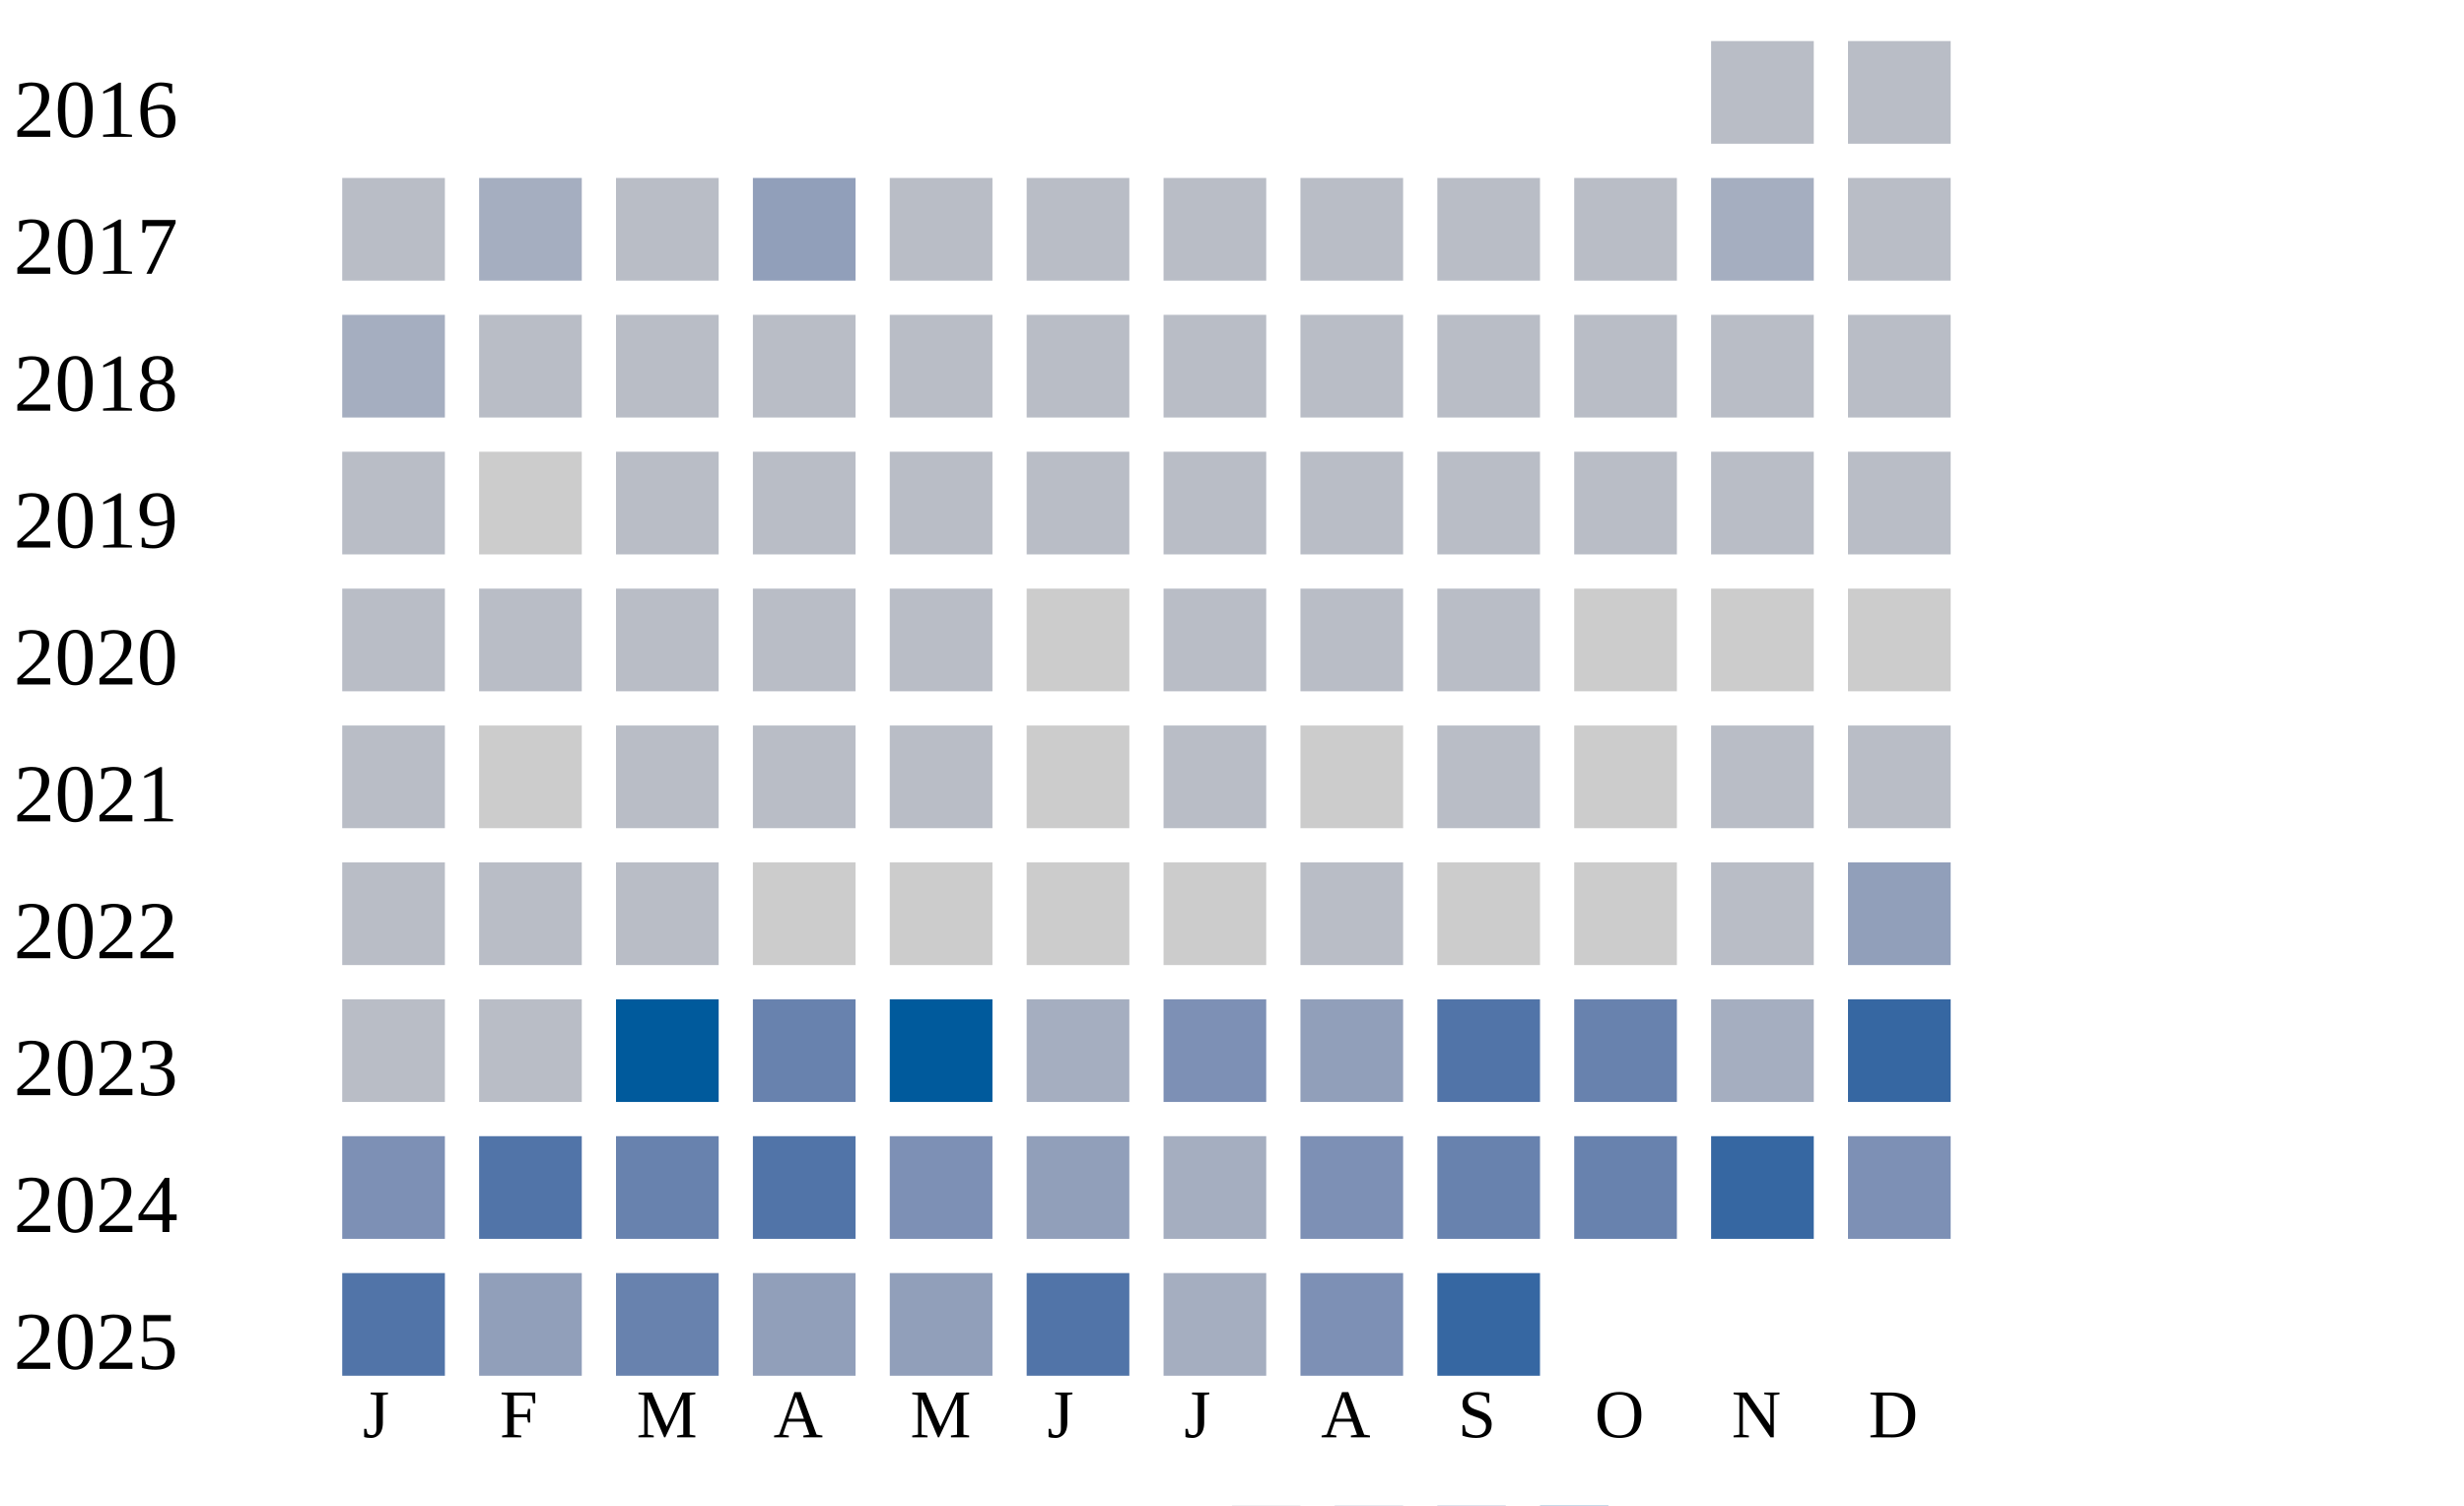
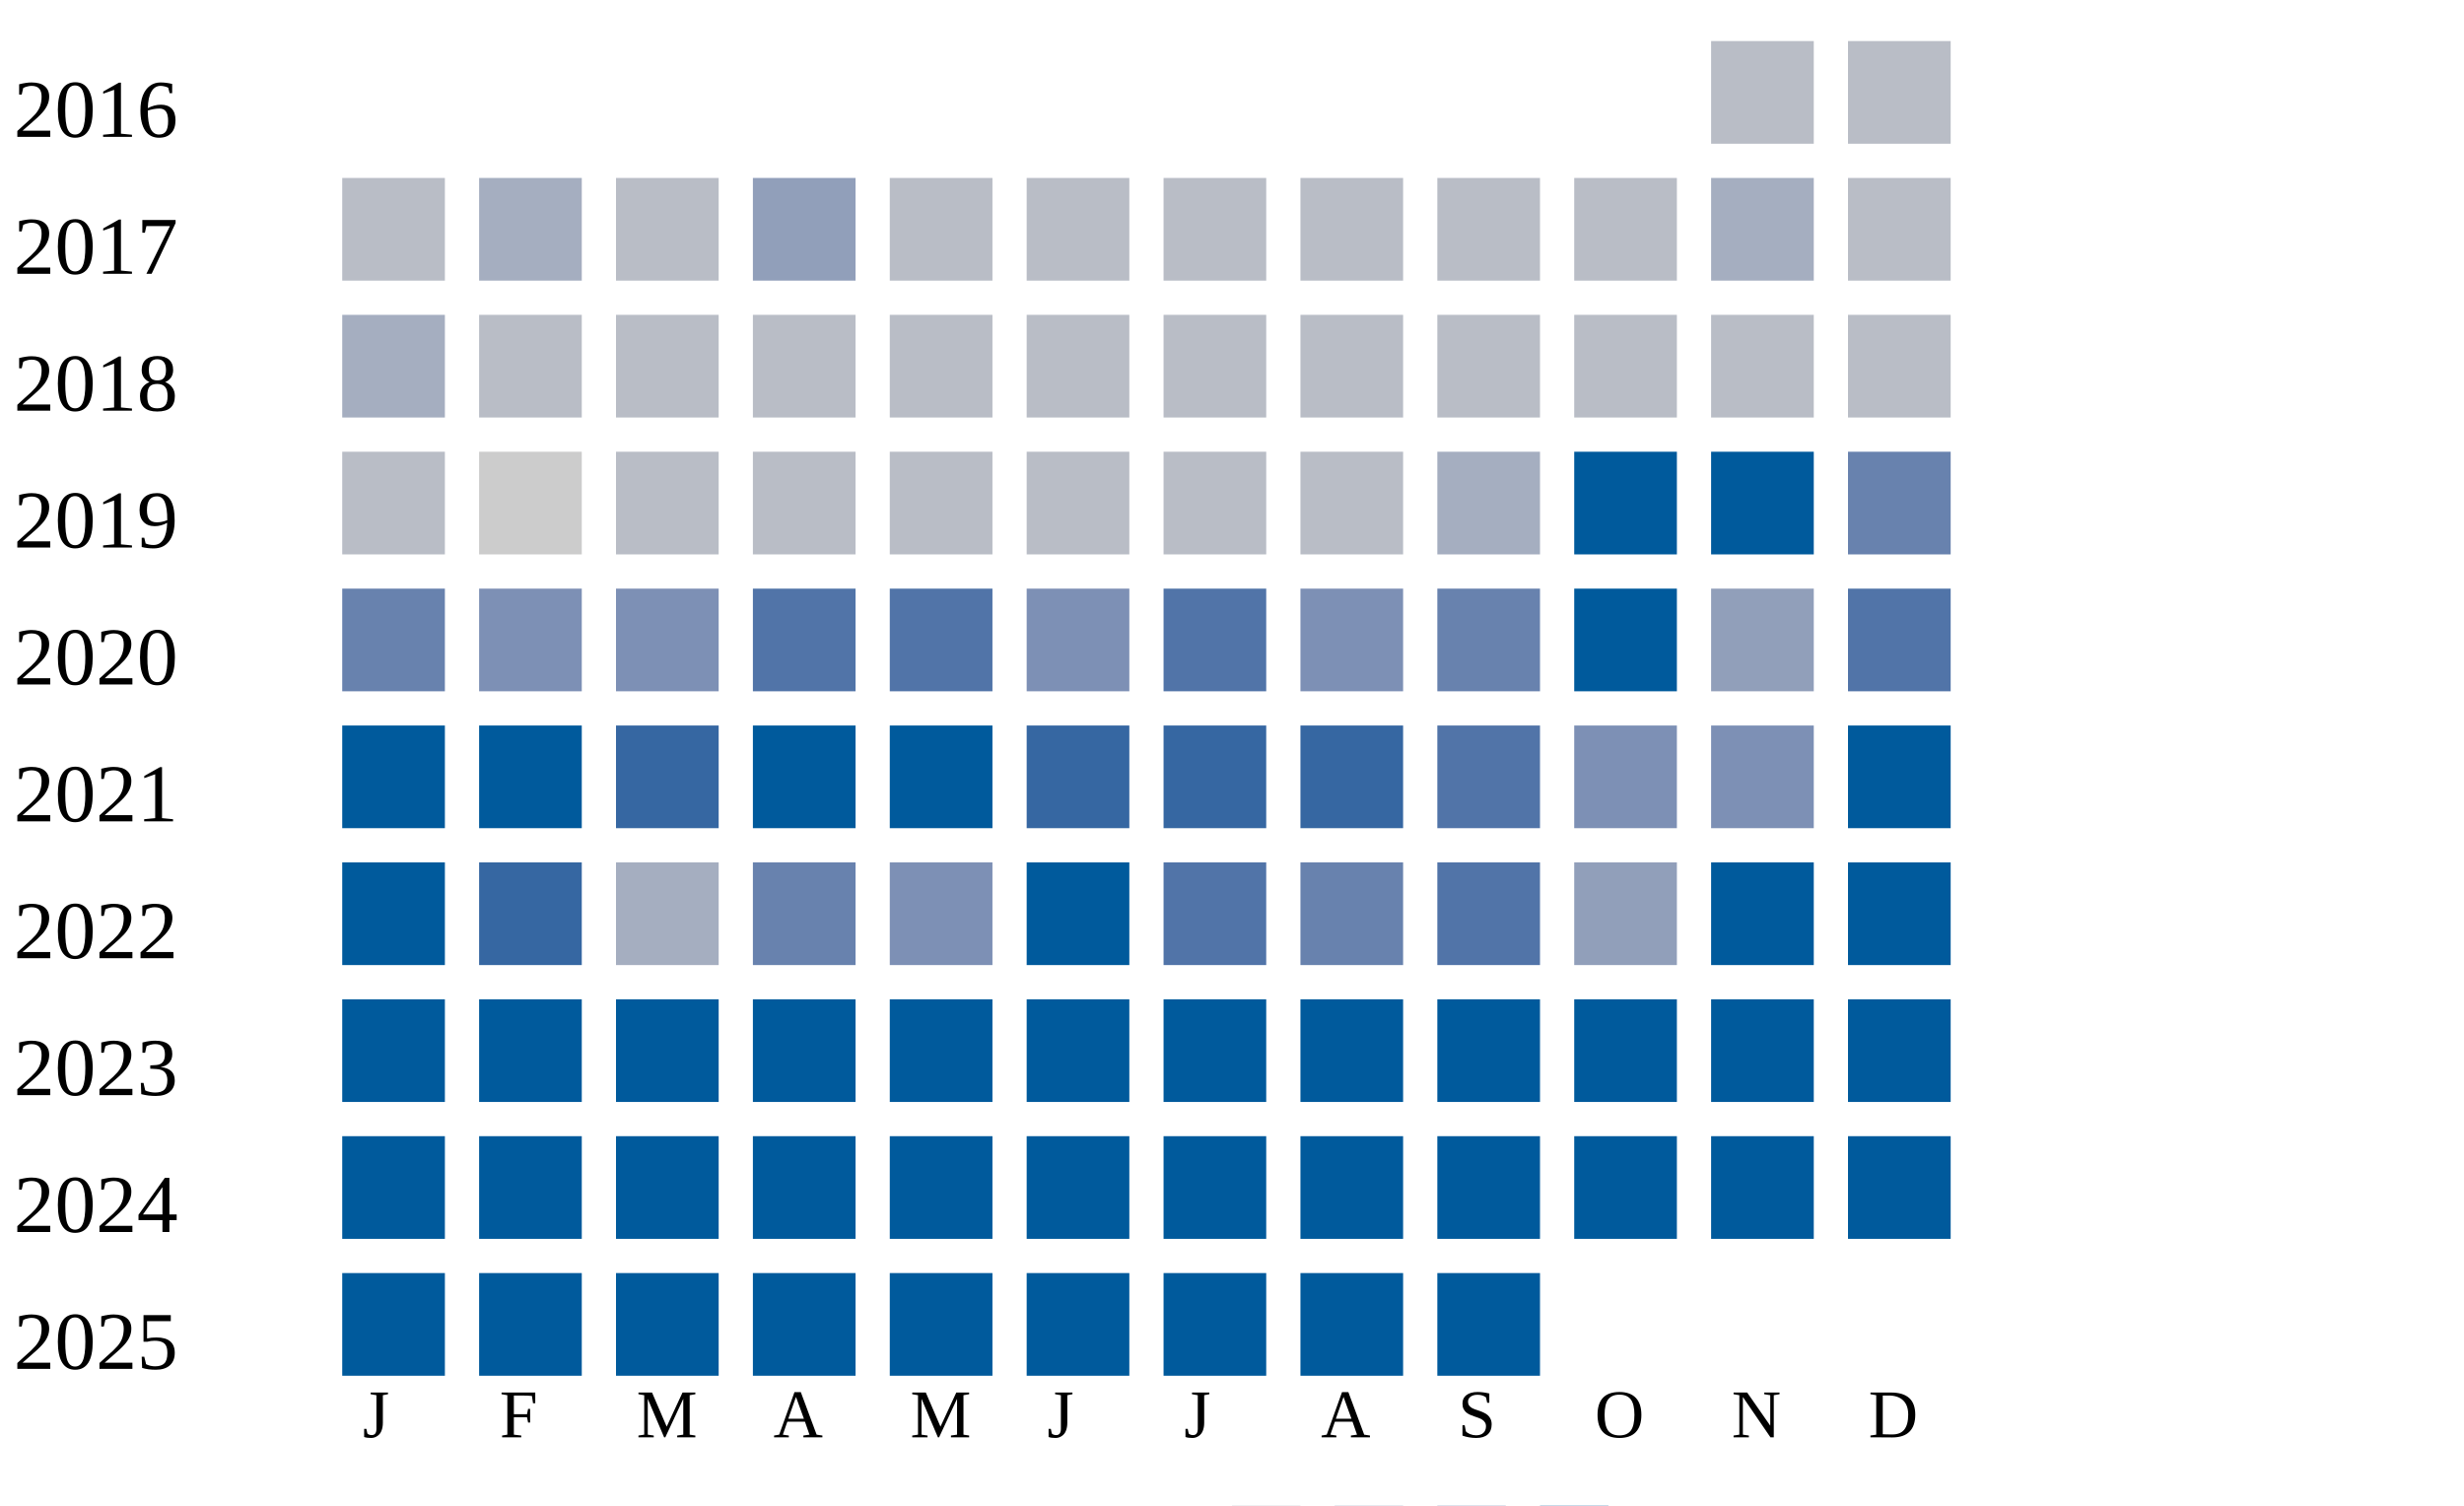
<svg xmlns="http://www.w3.org/2000/svg" width="360" height="220">
  <g transform="translate(0 0)">
    <text x="2" y="20">2016</text>
    <rect x="250" y="6" width="15" height="15" fill="#b9bdc6" />
    <rect x="270" y="6" width="15" height="15" fill="#b9bdc6" />
  </g>
  <g transform="translate(0 20)">
    <text x="2" y="20">2017</text>
    <rect x="50" y="6" width="15" height="15" fill="#b9bdc6" />
    <rect x="70" y="6" width="15" height="15" fill="#a5aec0" />
    <rect x="90" y="6" width="15" height="15" fill="#b9bdc6" />
    <rect x="110" y="6" width="15" height="15" fill="#919fba" />
    <rect x="130" y="6" width="15" height="15" fill="#b9bdc6" />
    <rect x="150" y="6" width="15" height="15" fill="#b9bdc6" />
    <rect x="170" y="6" width="15" height="15" fill="#b9bdc6" />
    <rect x="190" y="6" width="15" height="15" fill="#b9bdc6" />
    <rect x="210" y="6" width="15" height="15" fill="#b9bdc6" />
    <rect x="230" y="6" width="15" height="15" fill="#b9bdc6" />
    <rect x="250" y="6" width="15" height="15" fill="#a5aec0" />
    <rect x="270" y="6" width="15" height="15" fill="#b9bdc6" />
  </g>
  <g transform="translate(0 40)">
    <text x="2" y="20">2018</text>
    <rect x="50" y="6" width="15" height="15" fill="#a5aec0" />
    <rect x="70" y="6" width="15" height="15" fill="#b9bdc6" />
    <rect x="90" y="6" width="15" height="15" fill="#b9bdc6" />
    <rect x="110" y="6" width="15" height="15" fill="#b9bdc6" />
    <rect x="130" y="6" width="15" height="15" fill="#b9bdc6" />
    <rect x="150" y="6" width="15" height="15" fill="#b9bdc6" />
    <rect x="170" y="6" width="15" height="15" fill="#b9bdc6" />
    <rect x="190" y="6" width="15" height="15" fill="#b9bdc6" />
    <rect x="210" y="6" width="15" height="15" fill="#b9bdc6" />
    <rect x="230" y="6" width="15" height="15" fill="#b9bdc6" />
    <rect x="250" y="6" width="15" height="15" fill="#b9bdc6" />
    <rect x="270" y="6" width="15" height="15" fill="#b9bdc6" />
  </g>
  <g transform="translate(0 60)">
    <text x="2" y="20">2019</text>
    <rect x="50" y="6" width="15" height="15" fill="#b9bdc6" />
    <rect x="70" y="6" width="15" height="15" fill="#cccccc" />
    <rect x="90" y="6" width="15" height="15" fill="#b9bdc6" />
    <rect x="110" y="6" width="15" height="15" fill="#b9bdc6" />
    <rect x="130" y="6" width="15" height="15" fill="#b9bdc6" />
    <rect x="150" y="6" width="15" height="15" fill="#b9bdc6" />
    <rect x="170" y="6" width="15" height="15" fill="#b9bdc6" />
    <rect x="190" y="6" width="15" height="15" fill="#b9bdc6" />
-     <rect x="210" y="6" width="15" height="15" fill="#b9bdc6" />
-     <rect x="230" y="6" width="15" height="15" fill="#b9bdc6" />
-     <rect x="250" y="6" width="15" height="15" fill="#b9bdc6" />
-     <rect x="270" y="6" width="15" height="15" fill="#b9bdc6" />
+     <rect x="210" y="6" width="15" height="15" fill="#a5aec0" />
+     <rect x="230" y="6" width="15" height="15" fill="#005a9c" />
+     <rect x="250" y="6" width="15" height="15" fill="#005a9c" />
+     <rect x="270" y="6" width="15" height="15" fill="#6882ae" />
  </g>
  <g transform="translate(0 80)">
    <text x="2" y="20">2020</text>
-     <rect x="50" y="6" width="15" height="15" fill="#b9bdc6" />
-     <rect x="70" y="6" width="15" height="15" fill="#b9bdc6" />
-     <rect x="90" y="6" width="15" height="15" fill="#b9bdc6" />
-     <rect x="110" y="6" width="15" height="15" fill="#b9bdc6" />
-     <rect x="130" y="6" width="15" height="15" fill="#b9bdc6" />
-     <rect x="150" y="6" width="15" height="15" fill="#cccccc" />
-     <rect x="170" y="6" width="15" height="15" fill="#b9bdc6" />
-     <rect x="190" y="6" width="15" height="15" fill="#b9bdc6" />
-     <rect x="210" y="6" width="15" height="15" fill="#b9bdc6" />
-     <rect x="230" y="6" width="15" height="15" fill="#cccccc" />
-     <rect x="250" y="6" width="15" height="15" fill="#cccccc" />
-     <rect x="270" y="6" width="15" height="15" fill="#cccccc" />
+     <rect x="50" y="6" width="15" height="15" fill="#6882ae" />
+     <rect x="70" y="6" width="15" height="15" fill="#7d90b5" />
+     <rect x="90" y="6" width="15" height="15" fill="#7d90b5" />
+     <rect x="110" y="6" width="15" height="15" fill="#5174a8" />
+     <rect x="130" y="6" width="15" height="15" fill="#5174a8" />
+     <rect x="150" y="6" width="15" height="15" fill="#7d90b5" />
+     <rect x="170" y="6" width="15" height="15" fill="#5174a8" />
+     <rect x="190" y="6" width="15" height="15" fill="#7d90b5" />
+     <rect x="210" y="6" width="15" height="15" fill="#6882ae" />
+     <rect x="230" y="6" width="15" height="15" fill="#005a9c" />
+     <rect x="250" y="6" width="15" height="15" fill="#919fba" />
+     <rect x="270" y="6" width="15" height="15" fill="#5174a8" />
  </g>
  <g transform="translate(0 100)">
    <text x="2" y="20">2021</text>
-     <rect x="50" y="6" width="15" height="15" fill="#b9bdc6" />
-     <rect x="70" y="6" width="15" height="15" fill="#cccccc" />
-     <rect x="90" y="6" width="15" height="15" fill="#b9bdc6" />
-     <rect x="110" y="6" width="15" height="15" fill="#b9bdc6" />
-     <rect x="130" y="6" width="15" height="15" fill="#b9bdc6" />
-     <rect x="150" y="6" width="15" height="15" fill="#cccccc" />
-     <rect x="170" y="6" width="15" height="15" fill="#b9bdc6" />
-     <rect x="190" y="6" width="15" height="15" fill="#cccccc" />
-     <rect x="210" y="6" width="15" height="15" fill="#b9bdc6" />
-     <rect x="230" y="6" width="15" height="15" fill="#cccccc" />
-     <rect x="250" y="6" width="15" height="15" fill="#b9bdc6" />
-     <rect x="270" y="6" width="15" height="15" fill="#b9bdc6" />
+     <rect x="50" y="6" width="15" height="15" fill="#005a9c" />
+     <rect x="70" y="6" width="15" height="15" fill="#005a9c" />
+     <rect x="90" y="6" width="15" height="15" fill="#3667a2" />
+     <rect x="110" y="6" width="15" height="15" fill="#005a9c" />
+     <rect x="130" y="6" width="15" height="15" fill="#005a9c" />
+     <rect x="150" y="6" width="15" height="15" fill="#3667a2" />
+     <rect x="170" y="6" width="15" height="15" fill="#3667a2" />
+     <rect x="190" y="6" width="15" height="15" fill="#3667a2" />
+     <rect x="210" y="6" width="15" height="15" fill="#5174a8" />
+     <rect x="230" y="6" width="15" height="15" fill="#7d90b5" />
+     <rect x="250" y="6" width="15" height="15" fill="#7d90b5" />
+     <rect x="270" y="6" width="15" height="15" fill="#005a9c" />
  </g>
  <g transform="translate(0 120)">
    <text x="2" y="20">2022</text>
-     <rect x="50" y="6" width="15" height="15" fill="#b9bdc6" />
-     <rect x="70" y="6" width="15" height="15" fill="#b9bdc6" />
-     <rect x="90" y="6" width="15" height="15" fill="#b9bdc6" />
-     <rect x="110" y="6" width="15" height="15" fill="#cccccc" />
-     <rect x="130" y="6" width="15" height="15" fill="#cccccc" />
-     <rect x="150" y="6" width="15" height="15" fill="#cccccc" />
-     <rect x="170" y="6" width="15" height="15" fill="#cccccc" />
-     <rect x="190" y="6" width="15" height="15" fill="#b9bdc6" />
-     <rect x="210" y="6" width="15" height="15" fill="#cccccc" />
-     <rect x="230" y="6" width="15" height="15" fill="#cccccc" />
-     <rect x="250" y="6" width="15" height="15" fill="#b9bdc6" />
-     <rect x="270" y="6" width="15" height="15" fill="#919fba" />
+     <rect x="50" y="6" width="15" height="15" fill="#005a9c" />
+     <rect x="70" y="6" width="15" height="15" fill="#3667a2" />
+     <rect x="90" y="6" width="15" height="15" fill="#a5aec0" />
+     <rect x="110" y="6" width="15" height="15" fill="#6882ae" />
+     <rect x="130" y="6" width="15" height="15" fill="#7d90b5" />
+     <rect x="150" y="6" width="15" height="15" fill="#005a9c" />
+     <rect x="170" y="6" width="15" height="15" fill="#5174a8" />
+     <rect x="190" y="6" width="15" height="15" fill="#6882ae" />
+     <rect x="210" y="6" width="15" height="15" fill="#5174a8" />
+     <rect x="230" y="6" width="15" height="15" fill="#919fba" />
+     <rect x="250" y="6" width="15" height="15" fill="#005a9c" />
+     <rect x="270" y="6" width="15" height="15" fill="#005a9c" />
  </g>
  <g transform="translate(0 140)">
    <text x="2" y="20">2023</text>
-     <rect x="50" y="6" width="15" height="15" fill="#b9bdc6" />
-     <rect x="70" y="6" width="15" height="15" fill="#b9bdc6" />
+     <rect x="50" y="6" width="15" height="15" fill="#005a9c" />
+     <rect x="70" y="6" width="15" height="15" fill="#005a9c" />
    <rect x="90" y="6" width="15" height="15" fill="#005a9c" />
-     <rect x="110" y="6" width="15" height="15" fill="#6882ae" />
+     <rect x="110" y="6" width="15" height="15" fill="#005a9c" />
    <rect x="130" y="6" width="15" height="15" fill="#005a9c" />
-     <rect x="150" y="6" width="15" height="15" fill="#a5aec0" />
-     <rect x="170" y="6" width="15" height="15" fill="#7d90b5" />
-     <rect x="190" y="6" width="15" height="15" fill="#919fba" />
-     <rect x="210" y="6" width="15" height="15" fill="#5174a8" />
-     <rect x="230" y="6" width="15" height="15" fill="#6882ae" />
-     <rect x="250" y="6" width="15" height="15" fill="#a5aec0" />
-     <rect x="270" y="6" width="15" height="15" fill="#3667a2" />
+     <rect x="150" y="6" width="15" height="15" fill="#005a9c" />
+     <rect x="170" y="6" width="15" height="15" fill="#005a9c" />
+     <rect x="190" y="6" width="15" height="15" fill="#005a9c" />
+     <rect x="210" y="6" width="15" height="15" fill="#005a9c" />
+     <rect x="230" y="6" width="15" height="15" fill="#005a9c" />
+     <rect x="250" y="6" width="15" height="15" fill="#005a9c" />
+     <rect x="270" y="6" width="15" height="15" fill="#005a9c" />
  </g>
  <g transform="translate(0 160)">
    <text x="2" y="20">2024</text>
-     <rect x="50" y="6" width="15" height="15" fill="#7d90b5" />
-     <rect x="70" y="6" width="15" height="15" fill="#5174a8" />
-     <rect x="90" y="6" width="15" height="15" fill="#6882ae" />
-     <rect x="110" y="6" width="15" height="15" fill="#5174a8" />
-     <rect x="130" y="6" width="15" height="15" fill="#7d90b5" />
-     <rect x="150" y="6" width="15" height="15" fill="#919fba" />
-     <rect x="170" y="6" width="15" height="15" fill="#a5aec0" />
-     <rect x="190" y="6" width="15" height="15" fill="#7d90b5" />
-     <rect x="210" y="6" width="15" height="15" fill="#6882ae" />
-     <rect x="230" y="6" width="15" height="15" fill="#6882ae" />
-     <rect x="250" y="6" width="15" height="15" fill="#3667a2" />
-     <rect x="270" y="6" width="15" height="15" fill="#7d90b5" />
+     <rect x="50" y="6" width="15" height="15" fill="#005a9c" />
+     <rect x="70" y="6" width="15" height="15" fill="#005a9c" />
+     <rect x="90" y="6" width="15" height="15" fill="#005a9c" />
+     <rect x="110" y="6" width="15" height="15" fill="#005a9c" />
+     <rect x="130" y="6" width="15" height="15" fill="#005a9c" />
+     <rect x="150" y="6" width="15" height="15" fill="#005a9c" />
+     <rect x="170" y="6" width="15" height="15" fill="#005a9c" />
+     <rect x="190" y="6" width="15" height="15" fill="#005a9c" />
+     <rect x="210" y="6" width="15" height="15" fill="#005a9c" />
+     <rect x="230" y="6" width="15" height="15" fill="#005a9c" />
+     <rect x="250" y="6" width="15" height="15" fill="#005a9c" />
+     <rect x="270" y="6" width="15" height="15" fill="#005a9c" />
  </g>
  <g transform="translate(0 180)">
    <text x="2" y="20">2025</text>
-     <rect x="50" y="6" width="15" height="15" fill="#5174a8" />
-     <rect x="70" y="6" width="15" height="15" fill="#919fba" />
-     <rect x="90" y="6" width="15" height="15" fill="#6882ae" />
-     <rect x="110" y="6" width="15" height="15" fill="#919fba" />
-     <rect x="130" y="6" width="15" height="15" fill="#919fba" />
-     <rect x="150" y="6" width="15" height="15" fill="#5174a8" />
-     <rect x="170" y="6" width="15" height="15" fill="#a5aec0" />
-     <rect x="190" y="6" width="15" height="15" fill="#7d90b5" />
-     <rect x="210" y="6" width="15" height="15" fill="#3667a2" />
+     <rect x="50" y="6" width="15" height="15" fill="#005a9c" />
+     <rect x="70" y="6" width="15" height="15" fill="#005a9c" />
+     <rect x="90" y="6" width="15" height="15" fill="#005a9c" />
+     <rect x="110" y="6" width="15" height="15" fill="#005a9c" />
+     <rect x="130" y="6" width="15" height="15" fill="#005a9c" />
+     <rect x="150" y="6" width="15" height="15" fill="#005a9c" />
+     <rect x="170" y="6" width="15" height="15" fill="#005a9c" />
+     <rect x="190" y="6" width="15" height="15" fill="#005a9c" />
+     <rect x="210" y="6" width="15" height="15" fill="#005a9c" />
  </g>
  <text style="font-size: 10px; text-align: center" x="53" y="210">J</text>
  <text style="font-size: 10px; text-align: center" x="73" y="210">F</text>
  <text style="font-size: 10px; text-align: center" x="93" y="210">M</text>
  <text style="font-size: 10px; text-align: center" x="113" y="210">A</text>
  <text style="font-size: 10px; text-align: center" x="133" y="210">M</text>
  <text style="font-size: 10px; text-align: center" x="153" y="210">J</text>
  <text style="font-size: 10px; text-align: center" x="173" y="210">J</text>
  <text style="font-size: 10px; text-align: center" x="193" y="210">A</text>
  <text style="font-size: 10px; text-align: center" x="213" y="210">S</text>
  <text style="font-size: 10px; text-align: center" x="233" y="210">O</text>
  <text style="font-size: 10px; text-align: center" x="253" y="210">N</text>
  <text style="font-size: 10px; text-align: center" x="273" y="210">D</text>
  <text style="font-size: 10px;" x="155" y="229">Less</text>
  <rect fill="#b9bdc6" width="10" height="10" x="180" y="220" />
  <rect fill="#919fba" width="10" height="10" x="195" y="220" />
  <rect fill="#6882ae" width="10" height="10" x="210" y="220" />
  <rect fill="#005a9c" width="10" height="10" x="225" y="220" />
  <text x="240" y="229" style="font-size: 10px;">More</text>
</svg>
